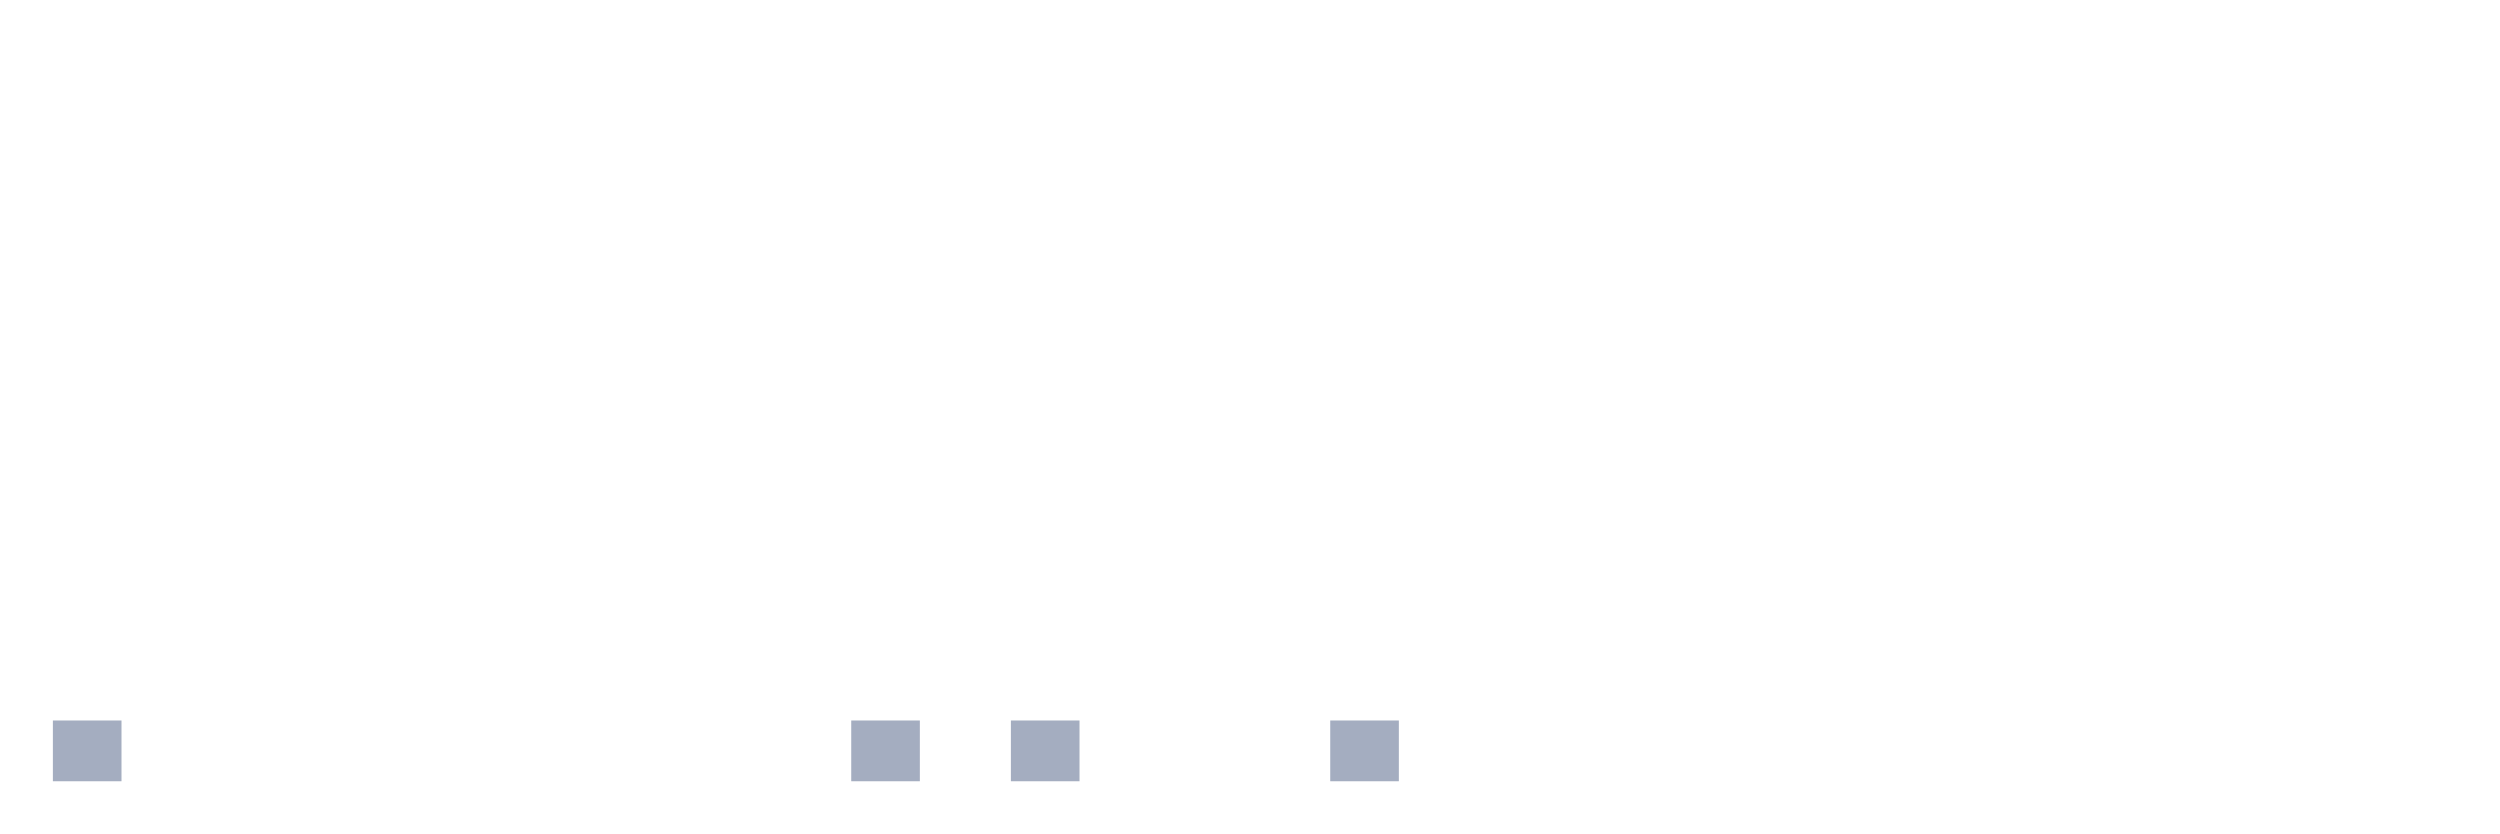
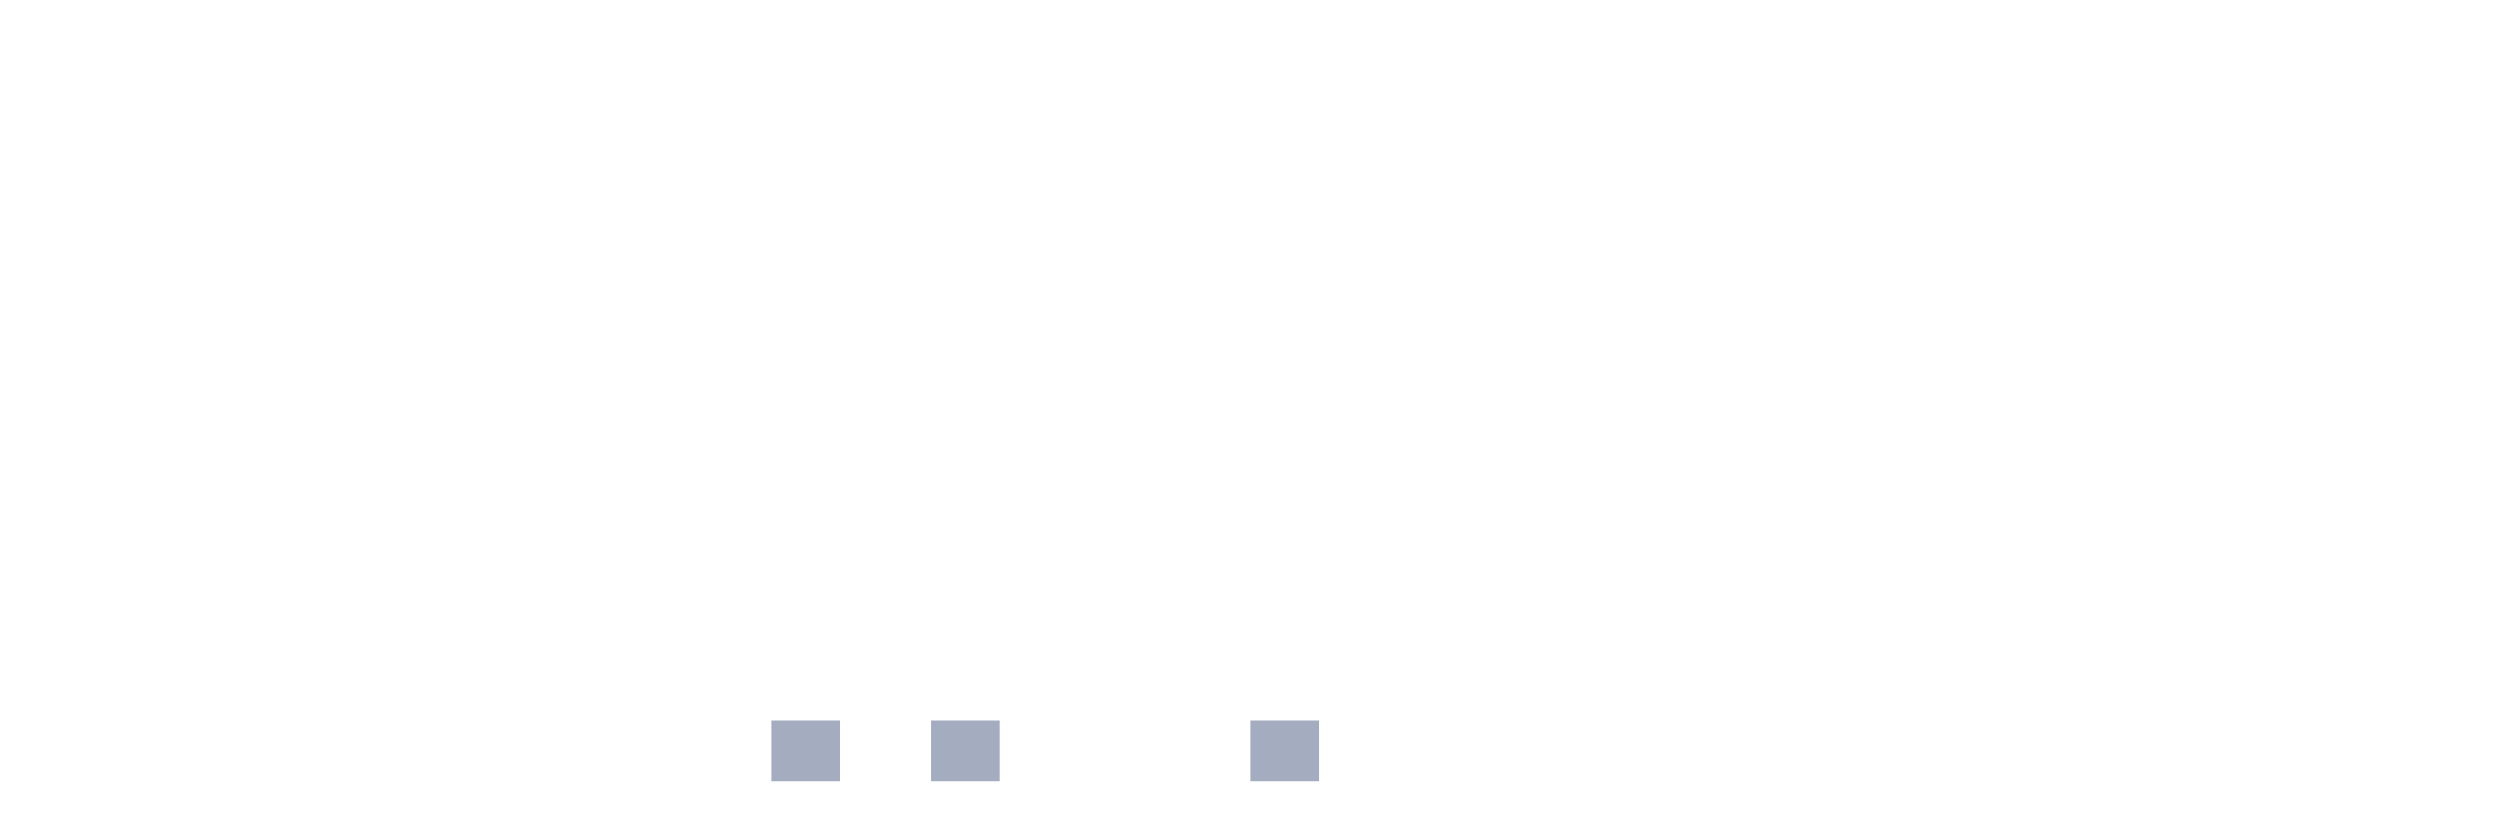
<svg xmlns="http://www.w3.org/2000/svg" viewBox="0 0 480 160">
  <g transform="translate(10,10)">
-     <rect class="bar" x="0.153" width="13.175" y="128.333" height="11.667" fill="rgb(164,173,192)" />
+     <rect class="bar" x="0.153" width="13.175" y="140" height="0" fill="rgb(164,173,192)" />
    <rect class="bar" x="15.482" width="13.175" y="140" height="0" fill="rgb(164,173,192)" />
    <rect class="bar" x="30.81" width="13.175" y="140" height="0" fill="rgb(164,173,192)" />
    <rect class="bar" x="46.138" width="13.175" y="140" height="0" fill="rgb(164,173,192)" />
    <rect class="bar" x="61.466" width="13.175" y="140" height="0" fill="rgb(164,173,192)" />
    <rect class="bar" x="76.794" width="13.175" y="140" height="0" fill="rgb(164,173,192)" />
    <rect class="bar" x="92.123" width="13.175" y="140" height="0" fill="rgb(164,173,192)" />
    <rect class="bar" x="107.451" width="13.175" y="140" height="0" fill="rgb(164,173,192)" />
    <rect class="bar" x="122.779" width="13.175" y="140" height="0" fill="rgb(164,173,192)" />
-     <rect class="bar" x="138.107" width="13.175" y="140" height="0" fill="rgb(164,173,192)" />
-     <rect class="bar" x="153.436" width="13.175" y="128.333" height="11.667" fill="rgb(164,173,192)" />
-     <rect class="bar" x="168.764" width="13.175" y="140" height="0" fill="rgb(164,173,192)" />
-     <rect class="bar" x="184.092" width="13.175" y="128.333" height="11.667" fill="rgb(164,173,192)" />
+     <rect class="bar" x="138.107" width="13.175" y="128.333" height="11.667" fill="rgb(164,173,192)" />
+     <rect class="bar" x="153.436" width="13.175" y="140" height="0" fill="rgb(164,173,192)" />
+     <rect class="bar" x="168.764" width="13.175" y="128.333" height="11.667" fill="rgb(164,173,192)" />
+     <rect class="bar" x="184.092" width="13.175" y="140" height="0" fill="rgb(164,173,192)" />
    <rect class="bar" x="199.42" width="13.175" y="140" height="0" fill="rgb(164,173,192)" />
    <rect class="bar" x="214.748" width="13.175" y="140" height="0" fill="rgb(164,173,192)" />
-     <rect class="bar" x="230.077" width="13.175" y="140" height="0" fill="rgb(164,173,192)" />
-     <rect class="bar" x="245.405" width="13.175" y="128.333" height="11.667" fill="rgb(164,173,192)" />
+     <rect class="bar" x="230.077" width="13.175" y="128.333" height="11.667" fill="rgb(164,173,192)" />
+     <rect class="bar" x="245.405" width="13.175" y="140" height="0" fill="rgb(164,173,192)" />
    <rect class="bar" x="260.733" width="13.175" y="140" height="0" fill="rgb(164,173,192)" />
    <rect class="bar" x="276.061" width="13.175" y="140" height="0" fill="rgb(164,173,192)" />
    <rect class="bar" x="291.39" width="13.175" y="140" height="0" fill="rgb(164,173,192)" />
    <rect class="bar" x="306.718" width="13.175" y="140" height="0" fill="rgb(164,173,192)" />
    <rect class="bar" x="322.046" width="13.175" y="140" height="0" fill="rgb(164,173,192)" />
    <rect class="bar" x="337.374" width="13.175" y="140" height="0" fill="rgb(164,173,192)" />
    <rect class="bar" x="352.702" width="13.175" y="140" height="0" fill="rgb(164,173,192)" />
    <rect class="bar" x="368.031" width="13.175" y="140" height="0" fill="rgb(164,173,192)" />
    <rect class="bar" x="383.359" width="13.175" y="140" height="0" fill="rgb(164,173,192)" />
    <rect class="bar" x="398.687" width="13.175" y="140" height="0" fill="rgb(164,173,192)" />
    <rect class="bar" x="414.015" width="13.175" y="140" height="0" fill="rgb(164,173,192)" />
    <rect class="bar" x="429.344" width="13.175" y="140" height="0" fill="rgb(164,173,192)" />
    <rect class="bar" x="444.672" width="13.175" y="140" height="0" fill="rgb(164,173,192)" />
  </g>
</svg>
